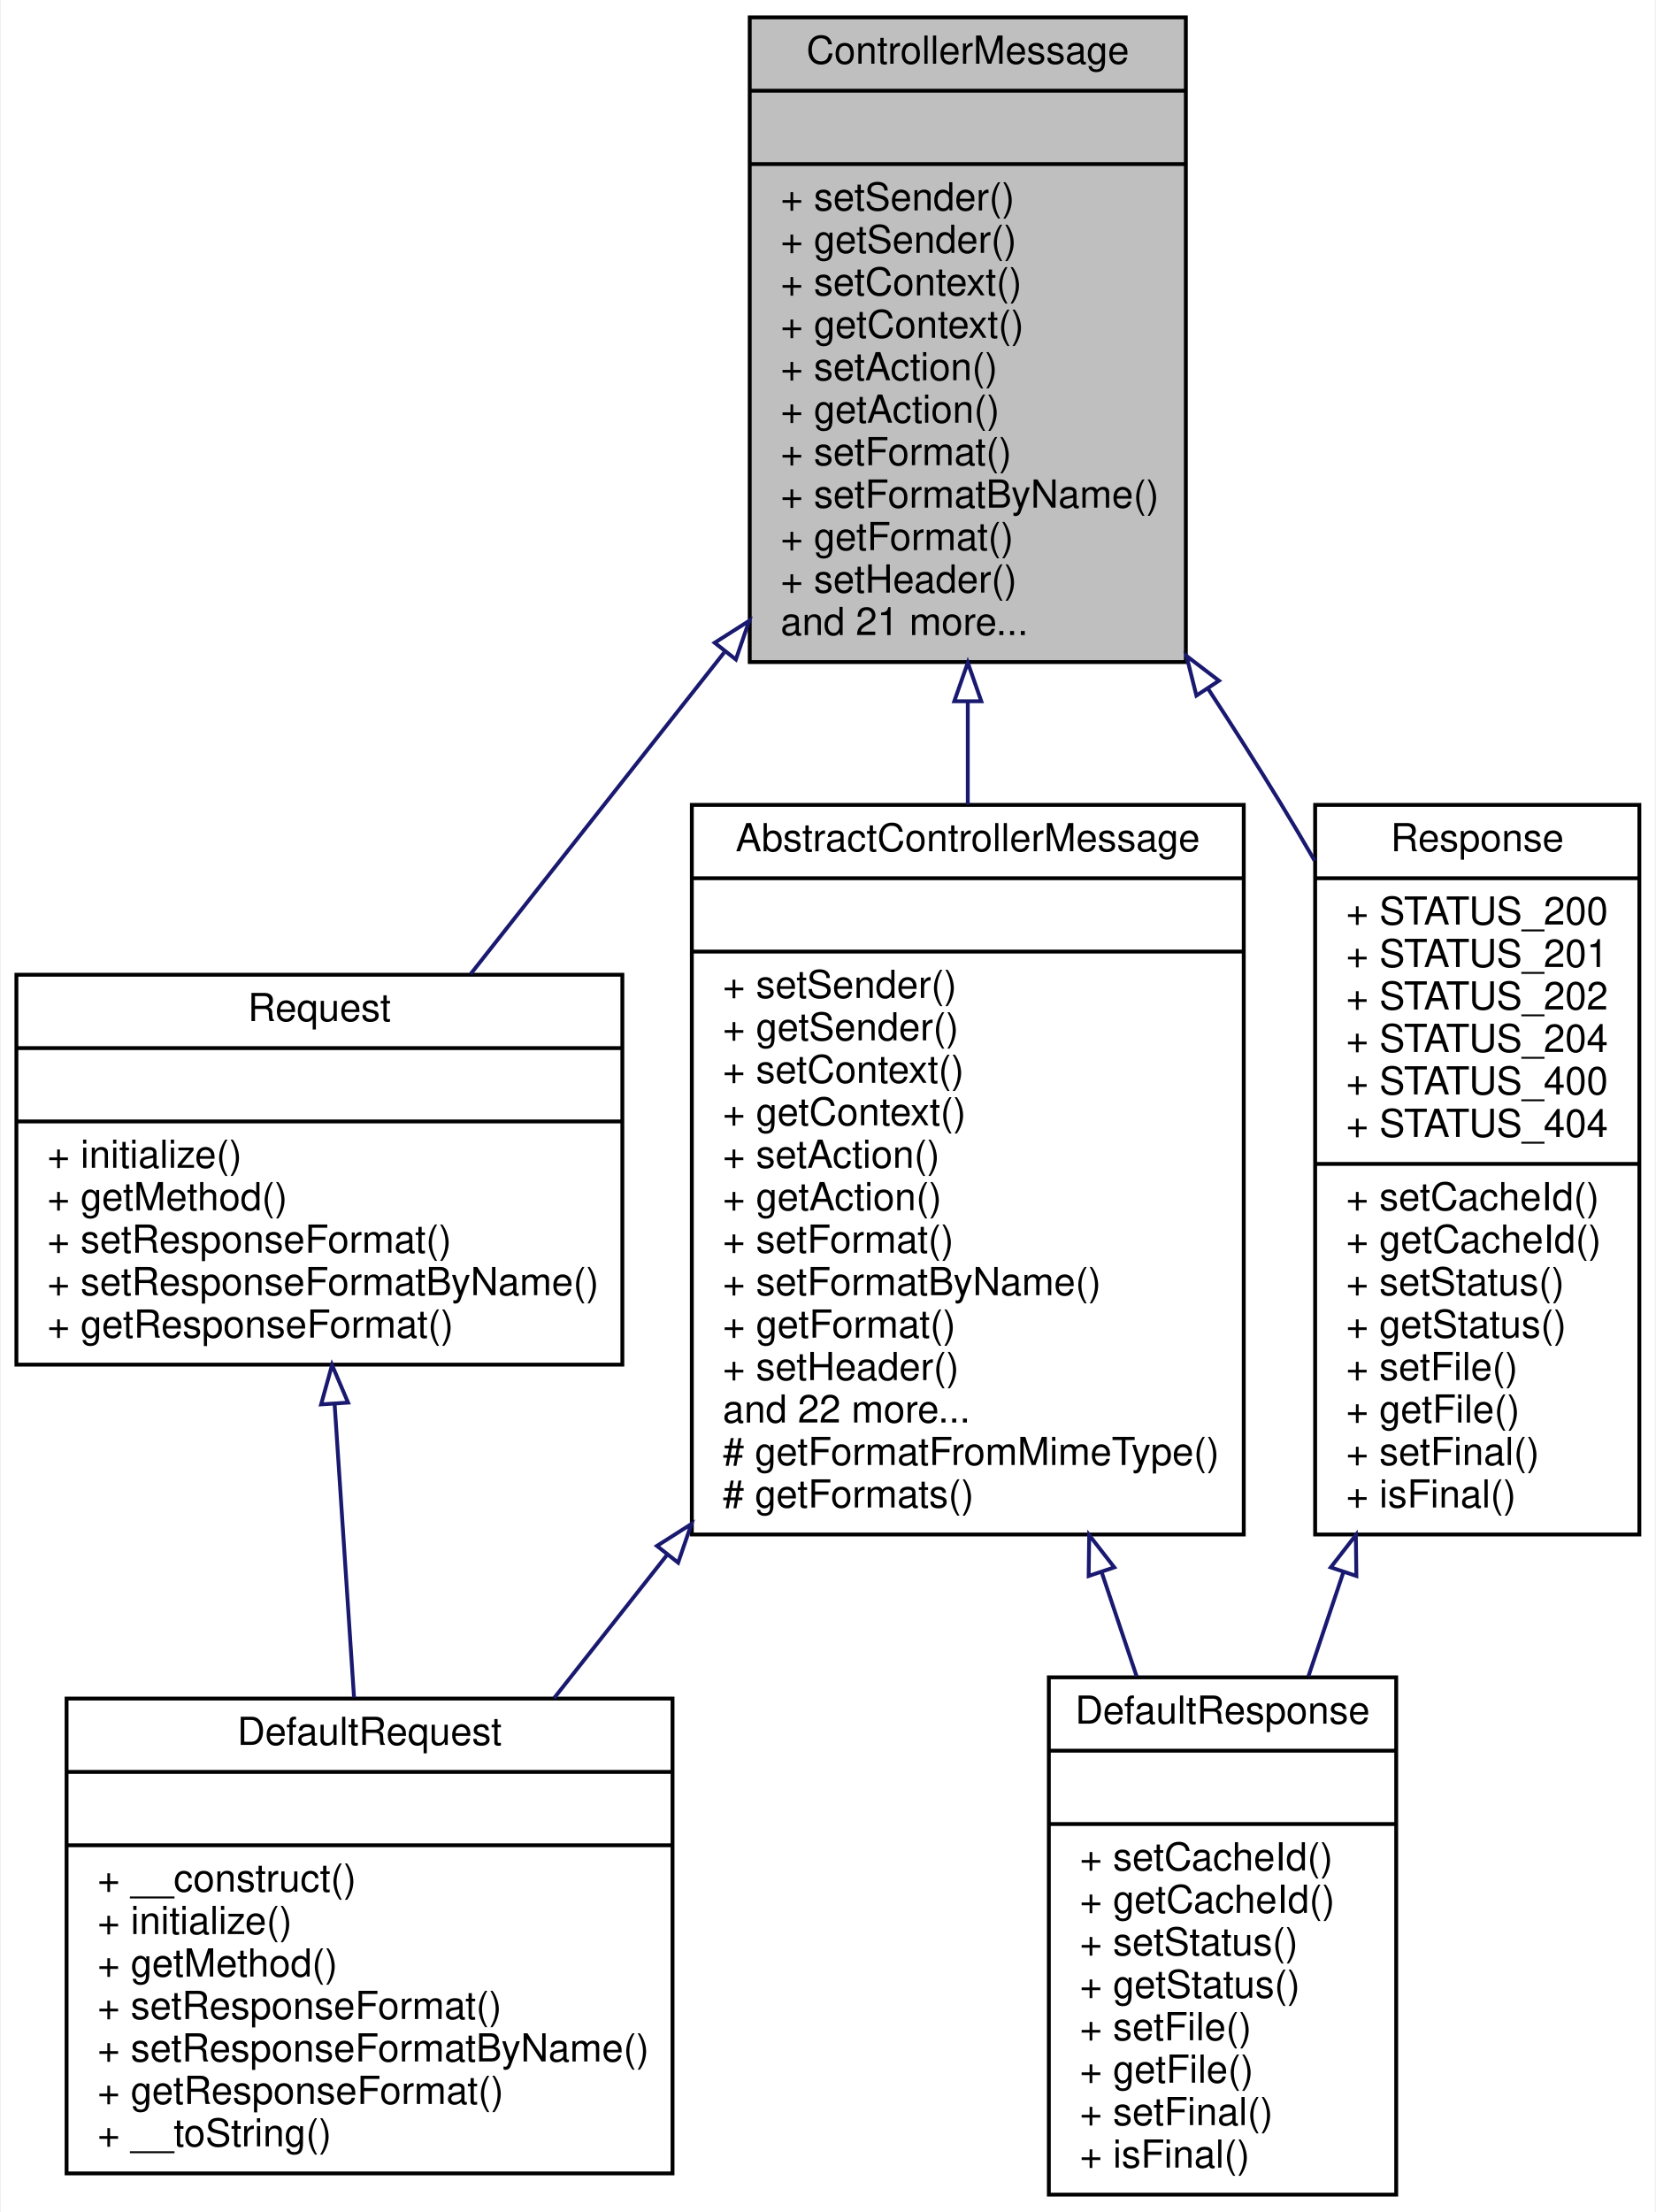
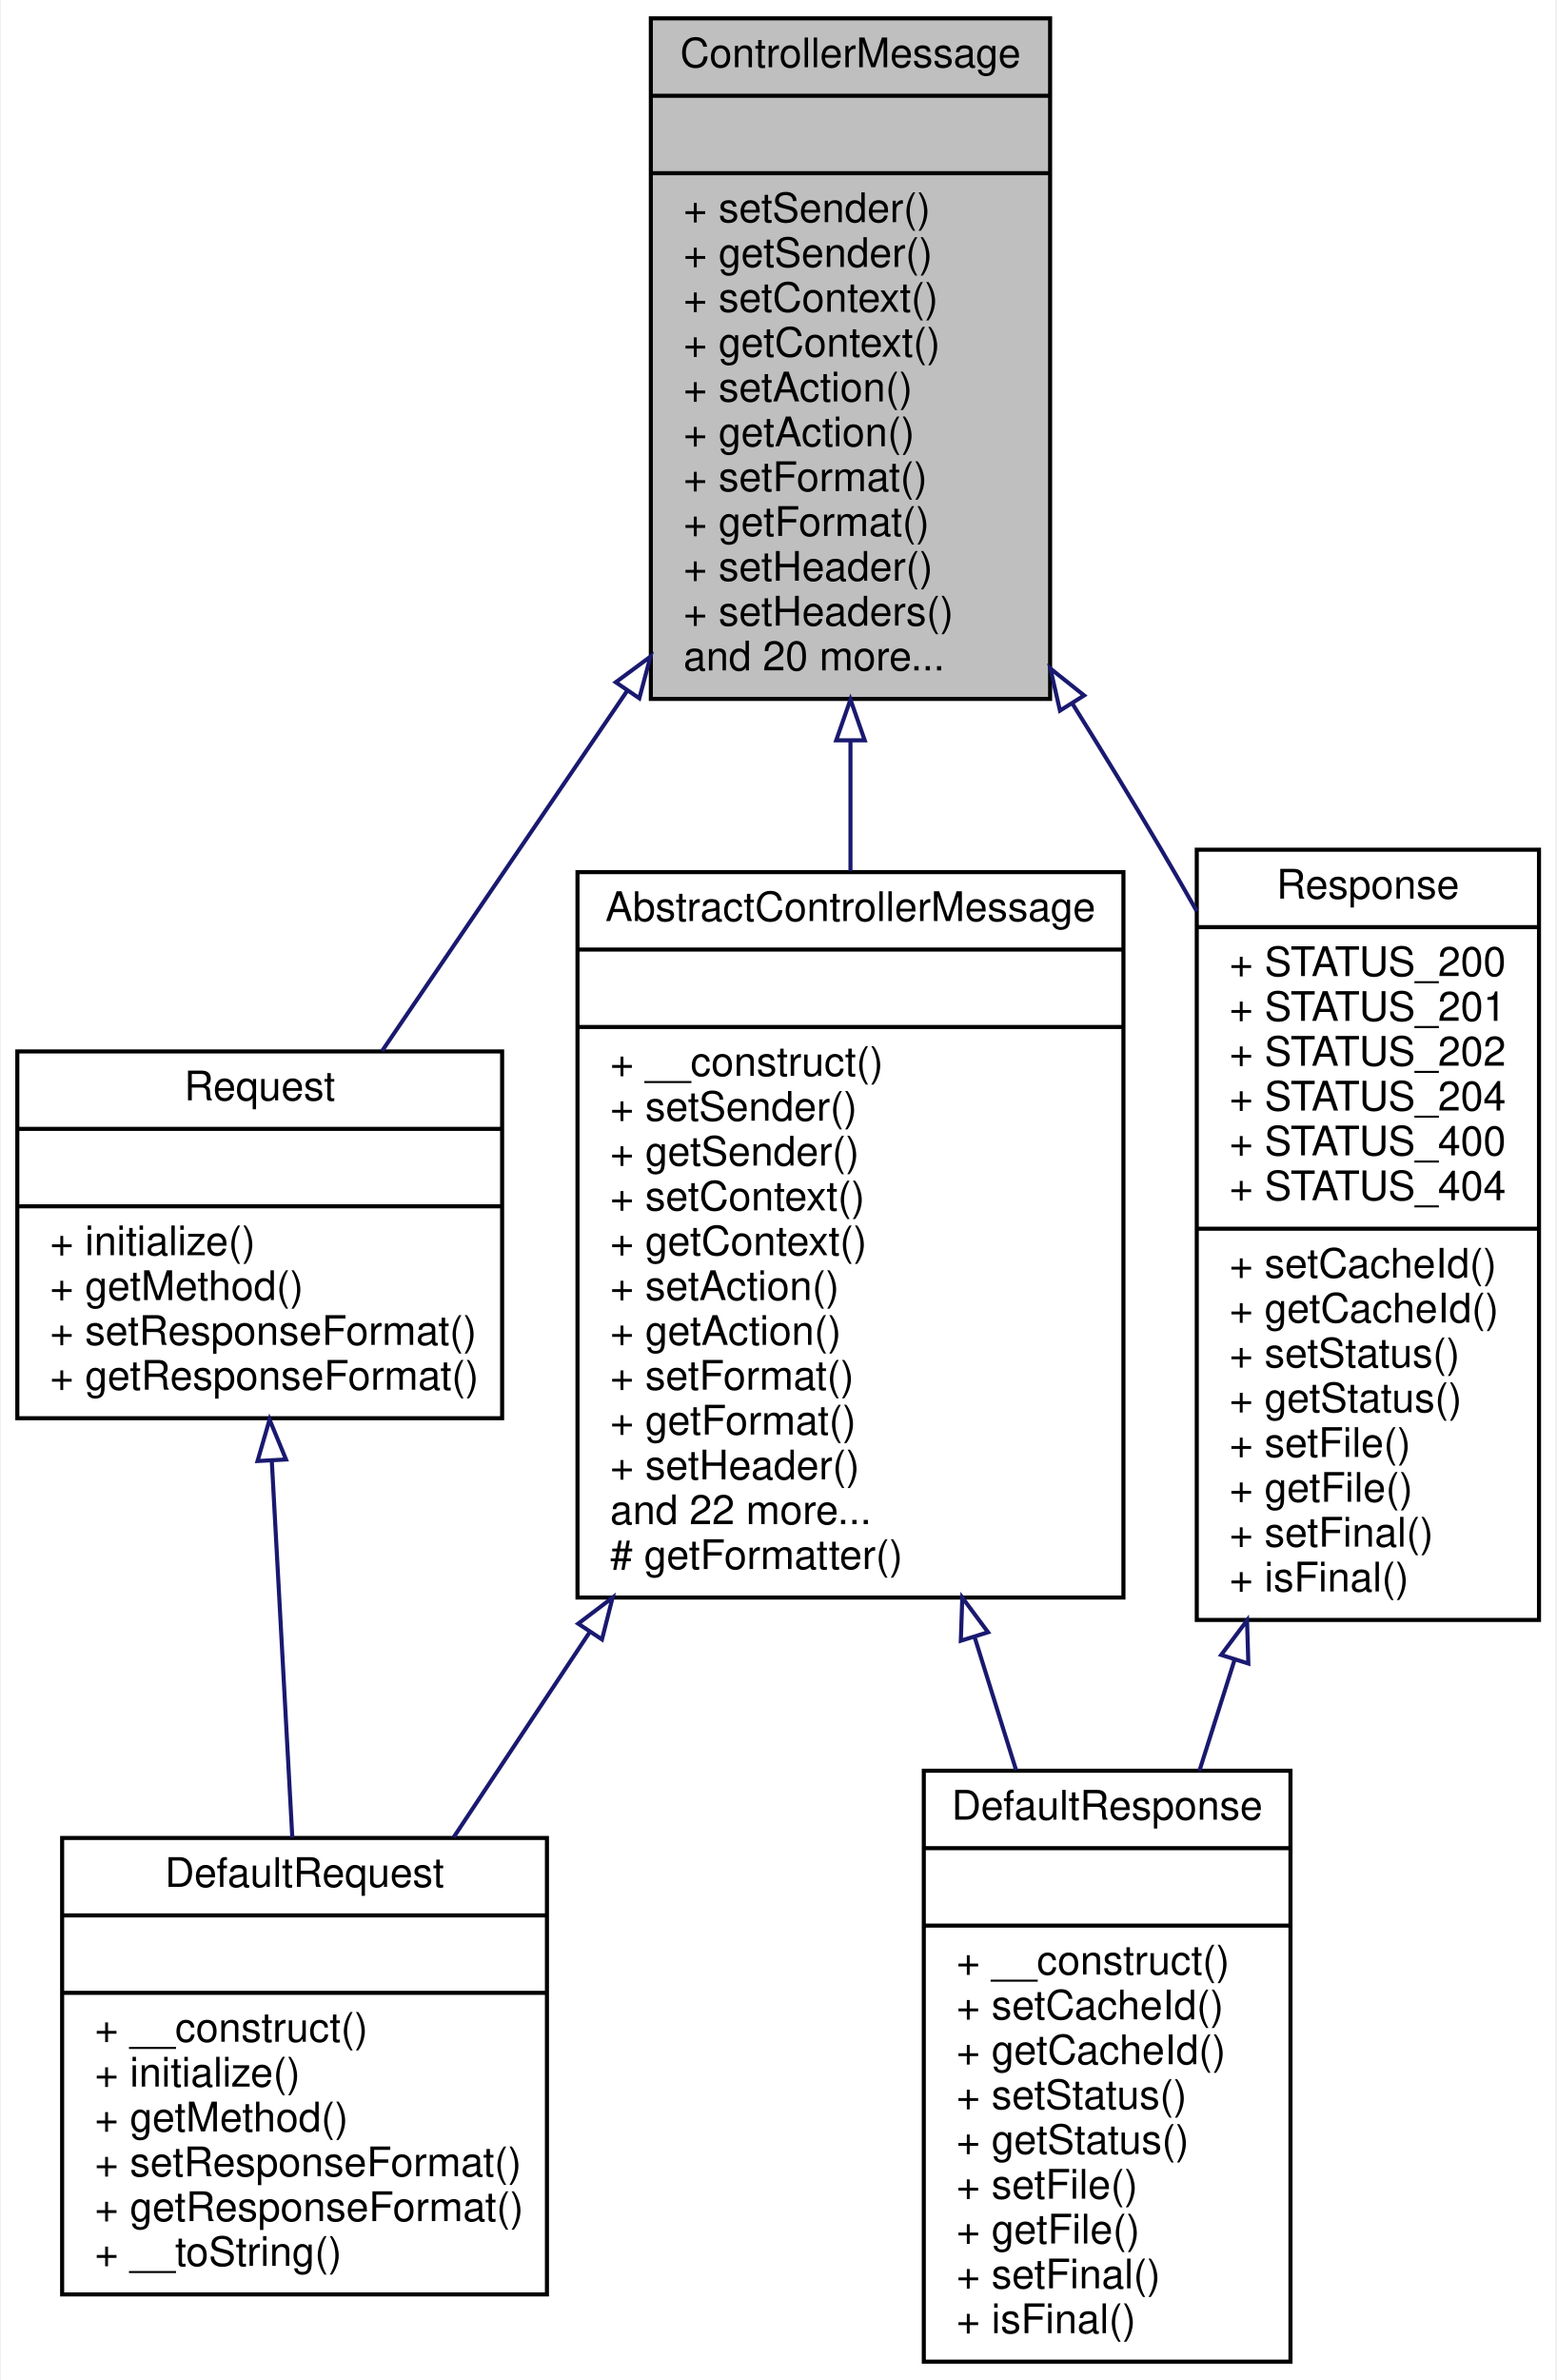
- <svg xmlns="http://www.w3.org/2000/svg" xmlns:xlink="http://www.w3.org/1999/xlink" width="429pt" height="573pt" viewBox="0.00 0.00 428.50 573.00">
-   <g id="graph0" class="graph" transform="scale(1 1) rotate(0) translate(4 569)">
-     <polygon fill="white" stroke="none" points="-4,4 -4,-569 424.5,-569 424.5,4 -4,4" />
+ <svg xmlns="http://www.w3.org/2000/svg" xmlns:xlink="http://www.w3.org/1999/xlink" width="382pt" height="584pt" viewBox="0.00 0.00 381.50 584.00">
+   <g id="graph0" class="graph" transform="scale(1 1) rotate(0) translate(4 580)">
+     <polygon fill="white" stroke="none" points="-4,4 -4,-580 377.5,-580 377.5,4 -4,4" />
    <g id="node1" class="node">
-       <polygon fill="#bfbfbf" stroke="black" points="190,-397.5 190,-564.5 303,-564.5 303,-397.5 190,-397.5" />
-       <text text-anchor="middle" x="246.5" y="-552.5" font-family="Helvetica,sans-Serif" font-size="10.00">ControllerMessage</text>
-       <polyline fill="none" stroke="black" points="190,-545.5 303,-545.5 " />
-       <text text-anchor="middle" x="246.5" y="-533.5" font-family="Helvetica,sans-Serif" font-size="10.00"> </text>
-       <polyline fill="none" stroke="black" points="190,-526.5 303,-526.5 " />
-       <text text-anchor="start" x="198" y="-514.5" font-family="Helvetica,sans-Serif" font-size="10.00">+ setSender()</text>
-       <text text-anchor="start" x="198" y="-503.5" font-family="Helvetica,sans-Serif" font-size="10.00">+ getSender()</text>
-       <text text-anchor="start" x="198" y="-492.5" font-family="Helvetica,sans-Serif" font-size="10.00">+ setContext()</text>
-       <text text-anchor="start" x="198" y="-481.5" font-family="Helvetica,sans-Serif" font-size="10.00">+ getContext()</text>
-       <text text-anchor="start" x="198" y="-470.5" font-family="Helvetica,sans-Serif" font-size="10.00">+ setAction()</text>
-       <text text-anchor="start" x="198" y="-459.5" font-family="Helvetica,sans-Serif" font-size="10.00">+ getAction()</text>
-       <text text-anchor="start" x="198" y="-448.5" font-family="Helvetica,sans-Serif" font-size="10.00">+ setFormat()</text>
-       <text text-anchor="start" x="198" y="-437.5" font-family="Helvetica,sans-Serif" font-size="10.00">+ setFormatByName()</text>
-       <text text-anchor="start" x="198" y="-426.5" font-family="Helvetica,sans-Serif" font-size="10.00">+ getFormat()</text>
-       <text text-anchor="start" x="198" y="-415.5" font-family="Helvetica,sans-Serif" font-size="10.00">+ setHeader()</text>
-       <text text-anchor="start" x="198" y="-404.5" font-family="Helvetica,sans-Serif" font-size="10.00">and 21 more...</text>
+       <polygon fill="#bfbfbf" stroke="black" points="155.5,-408.5 155.5,-575.5 253.5,-575.5 253.5,-408.5 155.5,-408.5" />
+       <text text-anchor="middle" x="204.5" y="-563.5" font-family="Helvetica,sans-Serif" font-size="10.00">ControllerMessage</text>
+       <polyline fill="none" stroke="black" points="155.5,-556.5 253.5,-556.5 " />
+       <text text-anchor="middle" x="204.5" y="-544.5" font-family="Helvetica,sans-Serif" font-size="10.00"> </text>
+       <polyline fill="none" stroke="black" points="155.5,-537.5 253.5,-537.5 " />
+       <text text-anchor="start" x="163.5" y="-525.5" font-family="Helvetica,sans-Serif" font-size="10.00">+ setSender()</text>
+       <text text-anchor="start" x="163.5" y="-514.5" font-family="Helvetica,sans-Serif" font-size="10.00">+ getSender()</text>
+       <text text-anchor="start" x="163.5" y="-503.5" font-family="Helvetica,sans-Serif" font-size="10.00">+ setContext()</text>
+       <text text-anchor="start" x="163.5" y="-492.5" font-family="Helvetica,sans-Serif" font-size="10.00">+ getContext()</text>
+       <text text-anchor="start" x="163.5" y="-481.5" font-family="Helvetica,sans-Serif" font-size="10.00">+ setAction()</text>
+       <text text-anchor="start" x="163.5" y="-470.5" font-family="Helvetica,sans-Serif" font-size="10.00">+ getAction()</text>
+       <text text-anchor="start" x="163.5" y="-459.5" font-family="Helvetica,sans-Serif" font-size="10.00">+ setFormat()</text>
+       <text text-anchor="start" x="163.5" y="-448.5" font-family="Helvetica,sans-Serif" font-size="10.00">+ getFormat()</text>
+       <text text-anchor="start" x="163.5" y="-437.5" font-family="Helvetica,sans-Serif" font-size="10.00">+ setHeader()</text>
+       <text text-anchor="start" x="163.5" y="-426.5" font-family="Helvetica,sans-Serif" font-size="10.00">+ setHeaders()</text>
+       <text text-anchor="start" x="163.5" y="-415.5" font-family="Helvetica,sans-Serif" font-size="10.00">and 20 more...</text>
    </g>
    <g id="node2" class="node">
      <g id="a_node2">
        <a xlink:href="classwcmf_1_1lib_1_1presentation_1_1impl_1_1_abstract_controller_message.html" target="_top" xlink:title="AbstractControllerMessage is the base class for request/response implementations. ...">
-           <polygon fill="white" stroke="black" points="175,-171.5 175,-360.5 318,-360.5 318,-171.5 175,-171.5" />
-           <text text-anchor="middle" x="246.5" y="-348.5" font-family="Helvetica,sans-Serif" font-size="10.00">AbstractControllerMessage</text>
-           <polyline fill="none" stroke="black" points="175,-341.5 318,-341.5 " />
-           <text text-anchor="middle" x="246.5" y="-329.5" font-family="Helvetica,sans-Serif" font-size="10.00"> </text>
-           <polyline fill="none" stroke="black" points="175,-322.5 318,-322.5 " />
-           <text text-anchor="start" x="183" y="-310.5" font-family="Helvetica,sans-Serif" font-size="10.00">+ setSender()</text>
-           <text text-anchor="start" x="183" y="-299.5" font-family="Helvetica,sans-Serif" font-size="10.00">+ getSender()</text>
-           <text text-anchor="start" x="183" y="-288.5" font-family="Helvetica,sans-Serif" font-size="10.00">+ setContext()</text>
-           <text text-anchor="start" x="183" y="-277.5" font-family="Helvetica,sans-Serif" font-size="10.00">+ getContext()</text>
-           <text text-anchor="start" x="183" y="-266.5" font-family="Helvetica,sans-Serif" font-size="10.00">+ setAction()</text>
-           <text text-anchor="start" x="183" y="-255.5" font-family="Helvetica,sans-Serif" font-size="10.00">+ getAction()</text>
-           <text text-anchor="start" x="183" y="-244.5" font-family="Helvetica,sans-Serif" font-size="10.00">+ setFormat()</text>
-           <text text-anchor="start" x="183" y="-233.5" font-family="Helvetica,sans-Serif" font-size="10.00">+ setFormatByName()</text>
-           <text text-anchor="start" x="183" y="-222.5" font-family="Helvetica,sans-Serif" font-size="10.00">+ getFormat()</text>
-           <text text-anchor="start" x="183" y="-211.5" font-family="Helvetica,sans-Serif" font-size="10.00">+ setHeader()</text>
-           <text text-anchor="start" x="183" y="-200.5" font-family="Helvetica,sans-Serif" font-size="10.00">and 22 more...</text>
-           <text text-anchor="start" x="183" y="-189.5" font-family="Helvetica,sans-Serif" font-size="10.00"># getFormatFromMimeType()</text>
-           <text text-anchor="start" x="183" y="-178.5" font-family="Helvetica,sans-Serif" font-size="10.00"># getFormats()</text>
+           <polygon fill="white" stroke="black" points="137.5,-188 137.5,-366 271.5,-366 271.5,-188 137.5,-188" />
+           <text text-anchor="middle" x="204.5" y="-354" font-family="Helvetica,sans-Serif" font-size="10.00">AbstractControllerMessage</text>
+           <polyline fill="none" stroke="black" points="137.5,-347 271.5,-347 " />
+           <text text-anchor="middle" x="204.5" y="-335" font-family="Helvetica,sans-Serif" font-size="10.00"> </text>
+           <polyline fill="none" stroke="black" points="137.5,-328 271.5,-328 " />
+           <text text-anchor="start" x="145.5" y="-316" font-family="Helvetica,sans-Serif" font-size="10.00">+ __construct()</text>
+           <text text-anchor="start" x="145.5" y="-305" font-family="Helvetica,sans-Serif" font-size="10.00">+ setSender()</text>
+           <text text-anchor="start" x="145.5" y="-294" font-family="Helvetica,sans-Serif" font-size="10.00">+ getSender()</text>
+           <text text-anchor="start" x="145.5" y="-283" font-family="Helvetica,sans-Serif" font-size="10.00">+ setContext()</text>
+           <text text-anchor="start" x="145.5" y="-272" font-family="Helvetica,sans-Serif" font-size="10.00">+ getContext()</text>
+           <text text-anchor="start" x="145.5" y="-261" font-family="Helvetica,sans-Serif" font-size="10.00">+ setAction()</text>
+           <text text-anchor="start" x="145.5" y="-250" font-family="Helvetica,sans-Serif" font-size="10.00">+ getAction()</text>
+           <text text-anchor="start" x="145.5" y="-239" font-family="Helvetica,sans-Serif" font-size="10.00">+ setFormat()</text>
+           <text text-anchor="start" x="145.5" y="-228" font-family="Helvetica,sans-Serif" font-size="10.00">+ getFormat()</text>
+           <text text-anchor="start" x="145.5" y="-217" font-family="Helvetica,sans-Serif" font-size="10.00">+ setHeader()</text>
+           <text text-anchor="start" x="145.5" y="-206" font-family="Helvetica,sans-Serif" font-size="10.00">and 22 more...</text>
+           <text text-anchor="start" x="145.5" y="-195" font-family="Helvetica,sans-Serif" font-size="10.00"># getFormatter()</text>
        </a>
      </g>
    </g>
    <g id="edge1" class="edge">
-       <path fill="none" stroke="midnightblue" d="M246.5,-387.094C246.5,-378.301 246.5,-369.382 246.5,-360.583" />
-       <polygon fill="none" stroke="midnightblue" points="243,-387.344 246.5,-397.344 250,-387.344 243,-387.344" />
+       <path fill="none" stroke="midnightblue" d="M204.5,-398.233C204.5,-387.614 204.5,-376.809 204.5,-366.251" />
+       <polygon fill="none" stroke="midnightblue" points="201,-398.344 204.5,-408.344 208,-398.344 201,-398.344" />
    </g>
    <g id="node5" class="node">
      <g id="a_node5">
        <a xlink:href="interfacewcmf_1_1lib_1_1presentation_1_1_request.html" target="_top" xlink:title="Request holds the request values that are used as input to Controller instances. ">
-           <polygon fill="white" stroke="black" points="0,-215.5 0,-316.5 157,-316.5 157,-215.5 0,-215.5" />
-           <text text-anchor="middle" x="78.5" y="-304.5" font-family="Helvetica,sans-Serif" font-size="10.00">Request</text>
-           <polyline fill="none" stroke="black" points="0,-297.5 157,-297.5 " />
-           <text text-anchor="middle" x="78.5" y="-285.5" font-family="Helvetica,sans-Serif" font-size="10.00"> </text>
-           <polyline fill="none" stroke="black" points="0,-278.5 157,-278.5 " />
-           <text text-anchor="start" x="8" y="-266.5" font-family="Helvetica,sans-Serif" font-size="10.00">+ initialize()</text>
-           <text text-anchor="start" x="8" y="-255.5" font-family="Helvetica,sans-Serif" font-size="10.00">+ getMethod()</text>
-           <text text-anchor="start" x="8" y="-244.5" font-family="Helvetica,sans-Serif" font-size="10.00">+ setResponseFormat()</text>
-           <text text-anchor="start" x="8" y="-233.5" font-family="Helvetica,sans-Serif" font-size="10.00">+ setResponseFormatByName()</text>
-           <text text-anchor="start" x="8" y="-222.5" font-family="Helvetica,sans-Serif" font-size="10.00">+ getResponseFormat()</text>
+           <polygon fill="white" stroke="black" points="0,-232 0,-322 119,-322 119,-232 0,-232" />
+           <text text-anchor="middle" x="59.5" y="-310" font-family="Helvetica,sans-Serif" font-size="10.00">Request</text>
+           <polyline fill="none" stroke="black" points="0,-303 119,-303 " />
+           <text text-anchor="middle" x="59.5" y="-291" font-family="Helvetica,sans-Serif" font-size="10.00"> </text>
+           <polyline fill="none" stroke="black" points="0,-284 119,-284 " />
+           <text text-anchor="start" x="8" y="-272" font-family="Helvetica,sans-Serif" font-size="10.00">+ initialize()</text>
+           <text text-anchor="start" x="8" y="-261" font-family="Helvetica,sans-Serif" font-size="10.00">+ getMethod()</text>
+           <text text-anchor="start" x="8" y="-250" font-family="Helvetica,sans-Serif" font-size="10.00">+ setResponseFormat()</text>
+           <text text-anchor="start" x="8" y="-239" font-family="Helvetica,sans-Serif" font-size="10.00">+ getResponseFormat()</text>
        </a>
      </g>
    </g>
    <g id="edge4" class="edge">
-       <path fill="none" stroke="midnightblue" d="M183.391,-399.987C161.333,-372.021 137.223,-341.452 117.686,-316.682" />
-       <polygon fill="none" stroke="midnightblue" points="180.916,-402.501 189.857,-408.185 186.412,-398.166 180.916,-402.501" />
+       <path fill="none" stroke="midnightblue" d="M149.711,-410.516C129.297,-380.529 106.888,-347.611 89.511,-322.085" />
+       <polygon fill="none" stroke="midnightblue" points="146.889,-412.591 155.41,-418.888 152.675,-408.652 146.889,-412.591" />
    </g>
    <g id="node6" class="node">
      <g id="a_node6">
        <a xlink:href="interfacewcmf_1_1lib_1_1presentation_1_1_response.html" target="_top" xlink:title="Response holds the response values that are used as output from Controller instances. ">
-           <polygon fill="white" stroke="black" points="336.5,-171.5 336.5,-360.5 420.5,-360.5 420.5,-171.5 336.5,-171.5" />
-           <text text-anchor="middle" x="378.5" y="-348.5" font-family="Helvetica,sans-Serif" font-size="10.00">Response</text>
-           <polyline fill="none" stroke="black" points="336.5,-341.5 420.5,-341.5 " />
-           <text text-anchor="start" x="344.5" y="-329.5" font-family="Helvetica,sans-Serif" font-size="10.00">+ STATUS_200</text>
-           <text text-anchor="start" x="344.5" y="-318.5" font-family="Helvetica,sans-Serif" font-size="10.00">+ STATUS_201</text>
-           <text text-anchor="start" x="344.5" y="-307.5" font-family="Helvetica,sans-Serif" font-size="10.00">+ STATUS_202</text>
-           <text text-anchor="start" x="344.5" y="-296.5" font-family="Helvetica,sans-Serif" font-size="10.00">+ STATUS_204</text>
-           <text text-anchor="start" x="344.5" y="-285.5" font-family="Helvetica,sans-Serif" font-size="10.00">+ STATUS_400</text>
-           <text text-anchor="start" x="344.5" y="-274.5" font-family="Helvetica,sans-Serif" font-size="10.00">+ STATUS_404</text>
-           <polyline fill="none" stroke="black" points="336.5,-267.5 420.5,-267.5 " />
-           <text text-anchor="start" x="344.5" y="-255.5" font-family="Helvetica,sans-Serif" font-size="10.00">+ setCacheId()</text>
-           <text text-anchor="start" x="344.5" y="-244.5" font-family="Helvetica,sans-Serif" font-size="10.00">+ getCacheId()</text>
-           <text text-anchor="start" x="344.5" y="-233.5" font-family="Helvetica,sans-Serif" font-size="10.00">+ setStatus()</text>
-           <text text-anchor="start" x="344.5" y="-222.5" font-family="Helvetica,sans-Serif" font-size="10.00">+ getStatus()</text>
-           <text text-anchor="start" x="344.5" y="-211.5" font-family="Helvetica,sans-Serif" font-size="10.00">+ setFile()</text>
-           <text text-anchor="start" x="344.5" y="-200.5" font-family="Helvetica,sans-Serif" font-size="10.00">+ getFile()</text>
-           <text text-anchor="start" x="344.5" y="-189.5" font-family="Helvetica,sans-Serif" font-size="10.00">+ setFinal()</text>
-           <text text-anchor="start" x="344.5" y="-178.5" font-family="Helvetica,sans-Serif" font-size="10.00">+ isFinal()</text>
+           <polygon fill="white" stroke="black" points="289.5,-182.5 289.5,-371.5 373.5,-371.5 373.5,-182.5 289.5,-182.5" />
+           <text text-anchor="middle" x="331.5" y="-359.5" font-family="Helvetica,sans-Serif" font-size="10.00">Response</text>
+           <polyline fill="none" stroke="black" points="289.5,-352.5 373.5,-352.5 " />
+           <text text-anchor="start" x="297.5" y="-340.5" font-family="Helvetica,sans-Serif" font-size="10.00">+ STATUS_200</text>
+           <text text-anchor="start" x="297.5" y="-329.5" font-family="Helvetica,sans-Serif" font-size="10.00">+ STATUS_201</text>
+           <text text-anchor="start" x="297.5" y="-318.5" font-family="Helvetica,sans-Serif" font-size="10.00">+ STATUS_202</text>
+           <text text-anchor="start" x="297.5" y="-307.5" font-family="Helvetica,sans-Serif" font-size="10.00">+ STATUS_204</text>
+           <text text-anchor="start" x="297.5" y="-296.5" font-family="Helvetica,sans-Serif" font-size="10.00">+ STATUS_400</text>
+           <text text-anchor="start" x="297.5" y="-285.5" font-family="Helvetica,sans-Serif" font-size="10.00">+ STATUS_404</text>
+           <polyline fill="none" stroke="black" points="289.5,-278.5 373.5,-278.5 " />
+           <text text-anchor="start" x="297.5" y="-266.5" font-family="Helvetica,sans-Serif" font-size="10.00">+ setCacheId()</text>
+           <text text-anchor="start" x="297.5" y="-255.5" font-family="Helvetica,sans-Serif" font-size="10.00">+ getCacheId()</text>
+           <text text-anchor="start" x="297.5" y="-244.5" font-family="Helvetica,sans-Serif" font-size="10.00">+ setStatus()</text>
+           <text text-anchor="start" x="297.5" y="-233.5" font-family="Helvetica,sans-Serif" font-size="10.00">+ getStatus()</text>
+           <text text-anchor="start" x="297.5" y="-222.5" font-family="Helvetica,sans-Serif" font-size="10.00">+ setFile()</text>
+           <text text-anchor="start" x="297.5" y="-211.5" font-family="Helvetica,sans-Serif" font-size="10.00">+ getFile()</text>
+           <text text-anchor="start" x="297.5" y="-200.5" font-family="Helvetica,sans-Serif" font-size="10.00">+ setFinal()</text>
+           <text text-anchor="start" x="297.5" y="-189.5" font-family="Helvetica,sans-Serif" font-size="10.00">+ isFinal()</text>
        </a>
      </g>
    </g>
    <g id="edge6" class="edge">
-       <path fill="none" stroke="midnightblue" d="M308.838,-390.47C315.28,-380.615 321.615,-370.656 327.5,-361 330.447,-356.165 333.416,-351.147 336.36,-346.059" />
-       <polygon fill="none" stroke="midnightblue" points="305.736,-388.817 303.158,-399.093 311.581,-392.668 305.736,-388.817" />
+       <path fill="none" stroke="midnightblue" d="M258.933,-407.415C266.315,-395.607 273.687,-383.555 280.5,-372 283.47,-366.962 286.482,-361.741 289.48,-356.457" />
+       <polygon fill="none" stroke="midnightblue" points="255.921,-405.631 253.564,-415.96 261.848,-409.355 255.921,-405.631" />
    </g>
    <g id="node3" class="node">
      <g id="a_node3">
        <a xlink:href="classwcmf_1_1lib_1_1presentation_1_1impl_1_1_default_request.html" target="_top" xlink:title="Default Request implementation. ">
-           <polygon fill="white" stroke="black" points="13,-6 13,-129 170,-129 170,-6 13,-6" />
-           <text text-anchor="middle" x="91.5" y="-117" font-family="Helvetica,sans-Serif" font-size="10.00">DefaultRequest</text>
-           <polyline fill="none" stroke="black" points="13,-110 170,-110 " />
-           <text text-anchor="middle" x="91.5" y="-98" font-family="Helvetica,sans-Serif" font-size="10.00"> </text>
-           <polyline fill="none" stroke="black" points="13,-91 170,-91 " />
-           <text text-anchor="start" x="21" y="-79" font-family="Helvetica,sans-Serif" font-size="10.00">+ __construct()</text>
-           <text text-anchor="start" x="21" y="-68" font-family="Helvetica,sans-Serif" font-size="10.00">+ initialize()</text>
-           <text text-anchor="start" x="21" y="-57" font-family="Helvetica,sans-Serif" font-size="10.00">+ getMethod()</text>
-           <text text-anchor="start" x="21" y="-46" font-family="Helvetica,sans-Serif" font-size="10.00">+ setResponseFormat()</text>
-           <text text-anchor="start" x="21" y="-35" font-family="Helvetica,sans-Serif" font-size="10.00">+ setResponseFormatByName()</text>
-           <text text-anchor="start" x="21" y="-24" font-family="Helvetica,sans-Serif" font-size="10.00">+ getResponseFormat()</text>
-           <text text-anchor="start" x="21" y="-13" font-family="Helvetica,sans-Serif" font-size="10.00">+ __toString()</text>
+           <polygon fill="white" stroke="black" points="11,-17 11,-129 130,-129 130,-17 11,-17" />
+           <text text-anchor="middle" x="70.5" y="-117" font-family="Helvetica,sans-Serif" font-size="10.00">DefaultRequest</text>
+           <polyline fill="none" stroke="black" points="11,-110 130,-110 " />
+           <text text-anchor="middle" x="70.5" y="-98" font-family="Helvetica,sans-Serif" font-size="10.00"> </text>
+           <polyline fill="none" stroke="black" points="11,-91 130,-91 " />
+           <text text-anchor="start" x="19" y="-79" font-family="Helvetica,sans-Serif" font-size="10.00">+ __construct()</text>
+           <text text-anchor="start" x="19" y="-68" font-family="Helvetica,sans-Serif" font-size="10.00">+ initialize()</text>
+           <text text-anchor="start" x="19" y="-57" font-family="Helvetica,sans-Serif" font-size="10.00">+ getMethod()</text>
+           <text text-anchor="start" x="19" y="-46" font-family="Helvetica,sans-Serif" font-size="10.00">+ setResponseFormat()</text>
+           <text text-anchor="start" x="19" y="-35" font-family="Helvetica,sans-Serif" font-size="10.00">+ getResponseFormat()</text>
+           <text text-anchor="start" x="19" y="-24" font-family="Helvetica,sans-Serif" font-size="10.00">+ __toString()</text>
        </a>
      </g>
    </g>
    <g id="edge2" class="edge">
-       <path fill="none" stroke="midnightblue" d="M168.67,-166.332C158.66,-153.642 148.657,-140.96 139.329,-129.135" />
-       <polygon fill="none" stroke="midnightblue" points="165.957,-168.544 174.898,-174.227 171.453,-164.208 165.957,-168.544" />
+       <path fill="none" stroke="midnightblue" d="M140.5,-179.523C129.031,-162.234 117.445,-144.767 107.088,-129.156" />
+       <polygon fill="none" stroke="midnightblue" points="137.671,-181.589 146.115,-187.987 143.504,-177.719 137.671,-181.589" />
    </g>
    <g id="node4" class="node">
      <g id="a_node4">
        <a xlink:href="classwcmf_1_1lib_1_1presentation_1_1impl_1_1_default_response.html" target="_top" xlink:title="Default Response implementation. ">
-           <polygon fill="white" stroke="black" points="267.5,-0.5 267.5,-134.5 357.5,-134.5 357.5,-0.5 267.5,-0.5" />
-           <text text-anchor="middle" x="312.5" y="-122.5" font-family="Helvetica,sans-Serif" font-size="10.00">DefaultResponse</text>
-           <polyline fill="none" stroke="black" points="267.5,-115.5 357.5,-115.5 " />
-           <text text-anchor="middle" x="312.5" y="-103.5" font-family="Helvetica,sans-Serif" font-size="10.00"> </text>
-           <polyline fill="none" stroke="black" points="267.5,-96.5 357.5,-96.5 " />
-           <text text-anchor="start" x="275.5" y="-84.5" font-family="Helvetica,sans-Serif" font-size="10.00">+ setCacheId()</text>
-           <text text-anchor="start" x="275.5" y="-73.5" font-family="Helvetica,sans-Serif" font-size="10.00">+ getCacheId()</text>
-           <text text-anchor="start" x="275.5" y="-62.5" font-family="Helvetica,sans-Serif" font-size="10.00">+ setStatus()</text>
-           <text text-anchor="start" x="275.5" y="-51.5" font-family="Helvetica,sans-Serif" font-size="10.00">+ getStatus()</text>
-           <text text-anchor="start" x="275.5" y="-40.5" font-family="Helvetica,sans-Serif" font-size="10.00">+ setFile()</text>
-           <text text-anchor="start" x="275.5" y="-29.5" font-family="Helvetica,sans-Serif" font-size="10.00">+ getFile()</text>
-           <text text-anchor="start" x="275.5" y="-18.5" font-family="Helvetica,sans-Serif" font-size="10.00">+ setFinal()</text>
-           <text text-anchor="start" x="275.5" y="-7.5" font-family="Helvetica,sans-Serif" font-size="10.00">+ isFinal()</text>
+           <polygon fill="white" stroke="black" points="222.5,-0.5 222.5,-145.5 312.5,-145.5 312.5,-0.5 222.5,-0.5" />
+           <text text-anchor="middle" x="267.5" y="-133.5" font-family="Helvetica,sans-Serif" font-size="10.00">DefaultResponse</text>
+           <polyline fill="none" stroke="black" points="222.5,-126.5 312.5,-126.5 " />
+           <text text-anchor="middle" x="267.5" y="-114.5" font-family="Helvetica,sans-Serif" font-size="10.00"> </text>
+           <polyline fill="none" stroke="black" points="222.5,-107.5 312.5,-107.5 " />
+           <text text-anchor="start" x="230.5" y="-95.5" font-family="Helvetica,sans-Serif" font-size="10.00">+ __construct()</text>
+           <text text-anchor="start" x="230.5" y="-84.5" font-family="Helvetica,sans-Serif" font-size="10.00">+ setCacheId()</text>
+           <text text-anchor="start" x="230.5" y="-73.5" font-family="Helvetica,sans-Serif" font-size="10.00">+ getCacheId()</text>
+           <text text-anchor="start" x="230.5" y="-62.5" font-family="Helvetica,sans-Serif" font-size="10.00">+ setStatus()</text>
+           <text text-anchor="start" x="230.5" y="-51.5" font-family="Helvetica,sans-Serif" font-size="10.00">+ getStatus()</text>
+           <text text-anchor="start" x="230.5" y="-40.5" font-family="Helvetica,sans-Serif" font-size="10.00">+ setFile()</text>
+           <text text-anchor="start" x="230.5" y="-29.5" font-family="Helvetica,sans-Serif" font-size="10.00">+ getFile()</text>
+           <text text-anchor="start" x="230.5" y="-18.5" font-family="Helvetica,sans-Serif" font-size="10.00">+ setFinal()</text>
+           <text text-anchor="start" x="230.5" y="-7.5" font-family="Helvetica,sans-Serif" font-size="10.00">+ isFinal()</text>
        </a>
      </g>
    </g>
    <g id="edge3" class="edge">
-       <path fill="none" stroke="midnightblue" d="M281.166,-161.791C284.245,-152.622 287.306,-143.511 290.239,-134.778" />
-       <polygon fill="none" stroke="midnightblue" points="277.82,-160.76 277.954,-171.354 284.456,-162.989 277.82,-160.76" />
+       <path fill="none" stroke="midnightblue" d="M234.959,-178.336C238.394,-167.324 241.845,-156.258 245.149,-145.664" />
+       <polygon fill="none" stroke="midnightblue" points="231.586,-177.399 231.949,-187.987 238.268,-179.483 231.586,-177.399" />
    </g>
    <g id="edge5" class="edge">
-       <path fill="none" stroke="midnightblue" d="M82.447,-205.341C84.04,-181.262 85.876,-153.506 87.477,-129.311" />
-       <polygon fill="none" stroke="midnightblue" points="78.948,-205.205 81.78,-215.415 85.933,-205.668 78.948,-205.205" />
+       <path fill="none" stroke="midnightblue" d="M62.472,-221.427C64.032,-192.779 65.939,-157.761 67.503,-129.043" />
+       <polygon fill="none" stroke="midnightblue" points="58.963,-221.495 61.914,-231.67 65.953,-221.875 58.963,-221.495" />
    </g>
    <g id="edge7" class="edge">
-       <path fill="none" stroke="midnightblue" d="M343.834,-161.791C340.755,-152.622 337.694,-143.511 334.761,-134.778" />
-       <polygon fill="none" stroke="midnightblue" points="340.544,-162.989 347.046,-171.354 347.18,-160.76 340.544,-162.989" />
+       <path fill="none" stroke="midnightblue" d="M298.802,-172.796C295.883,-163.585 292.973,-154.398 290.167,-145.542" />
+       <polygon fill="none" stroke="midnightblue" points="295.485,-173.916 301.842,-182.392 302.158,-171.801 295.485,-173.916" />
    </g>
  </g>
</svg>
